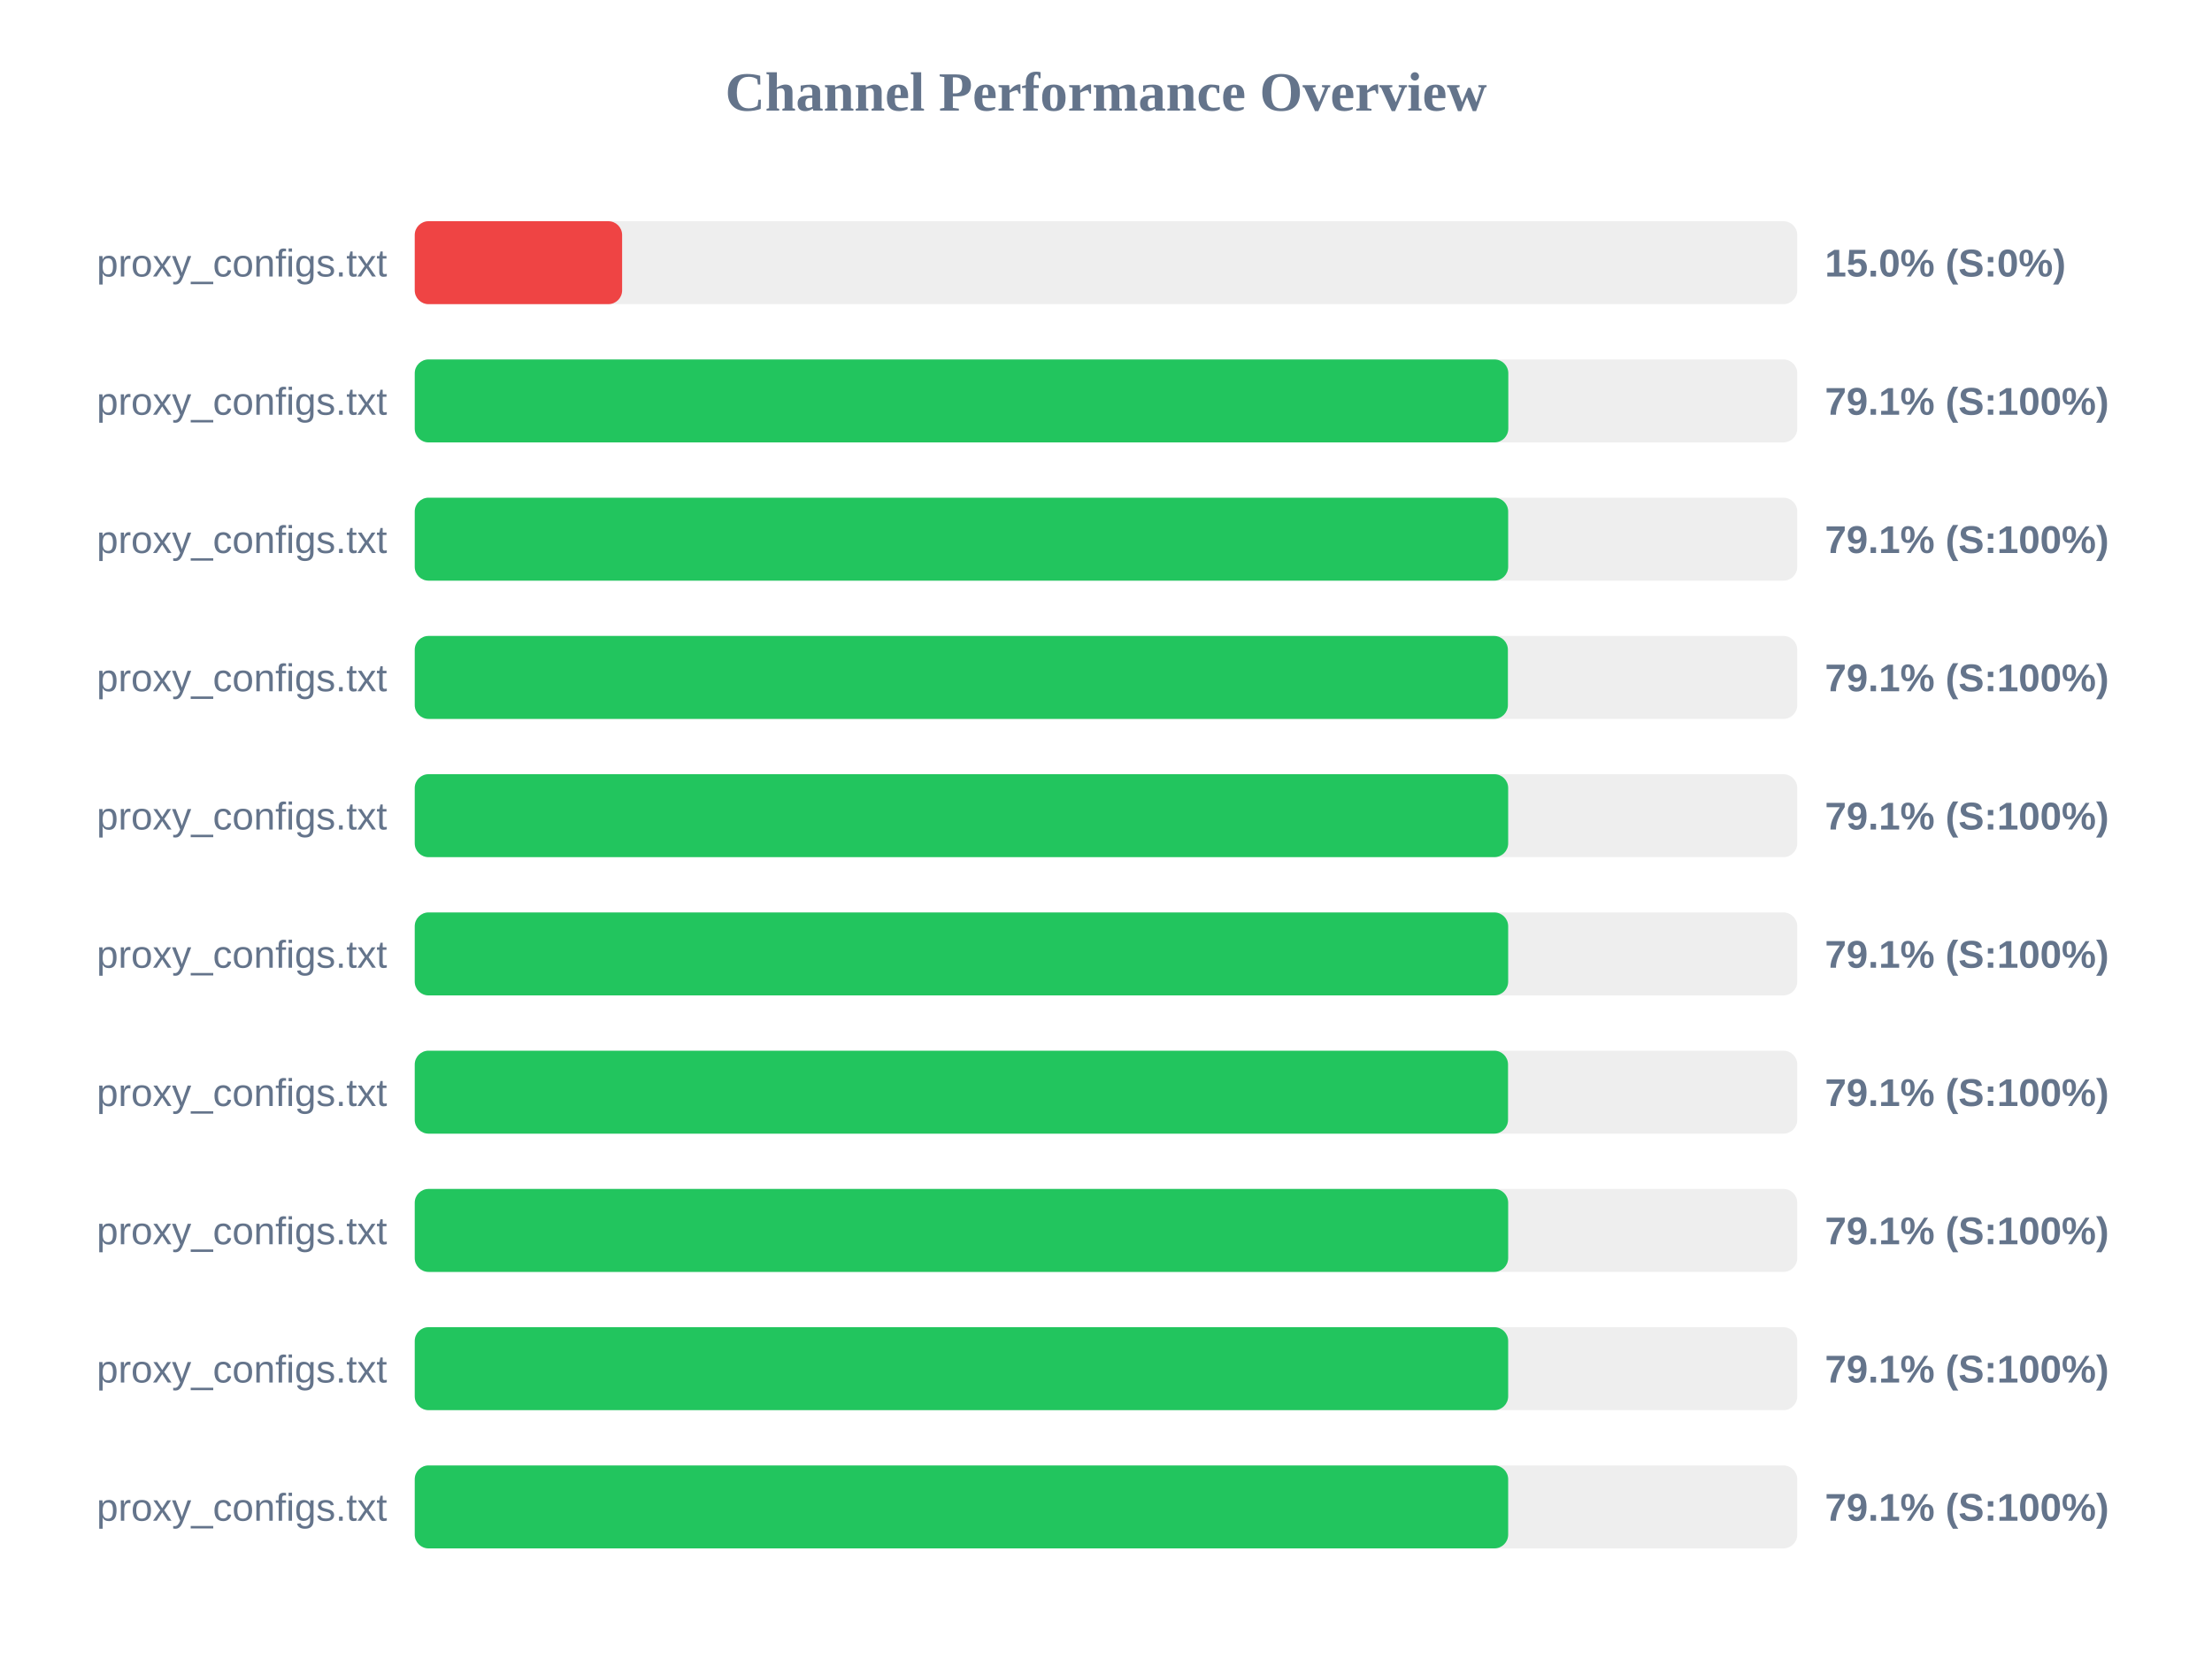
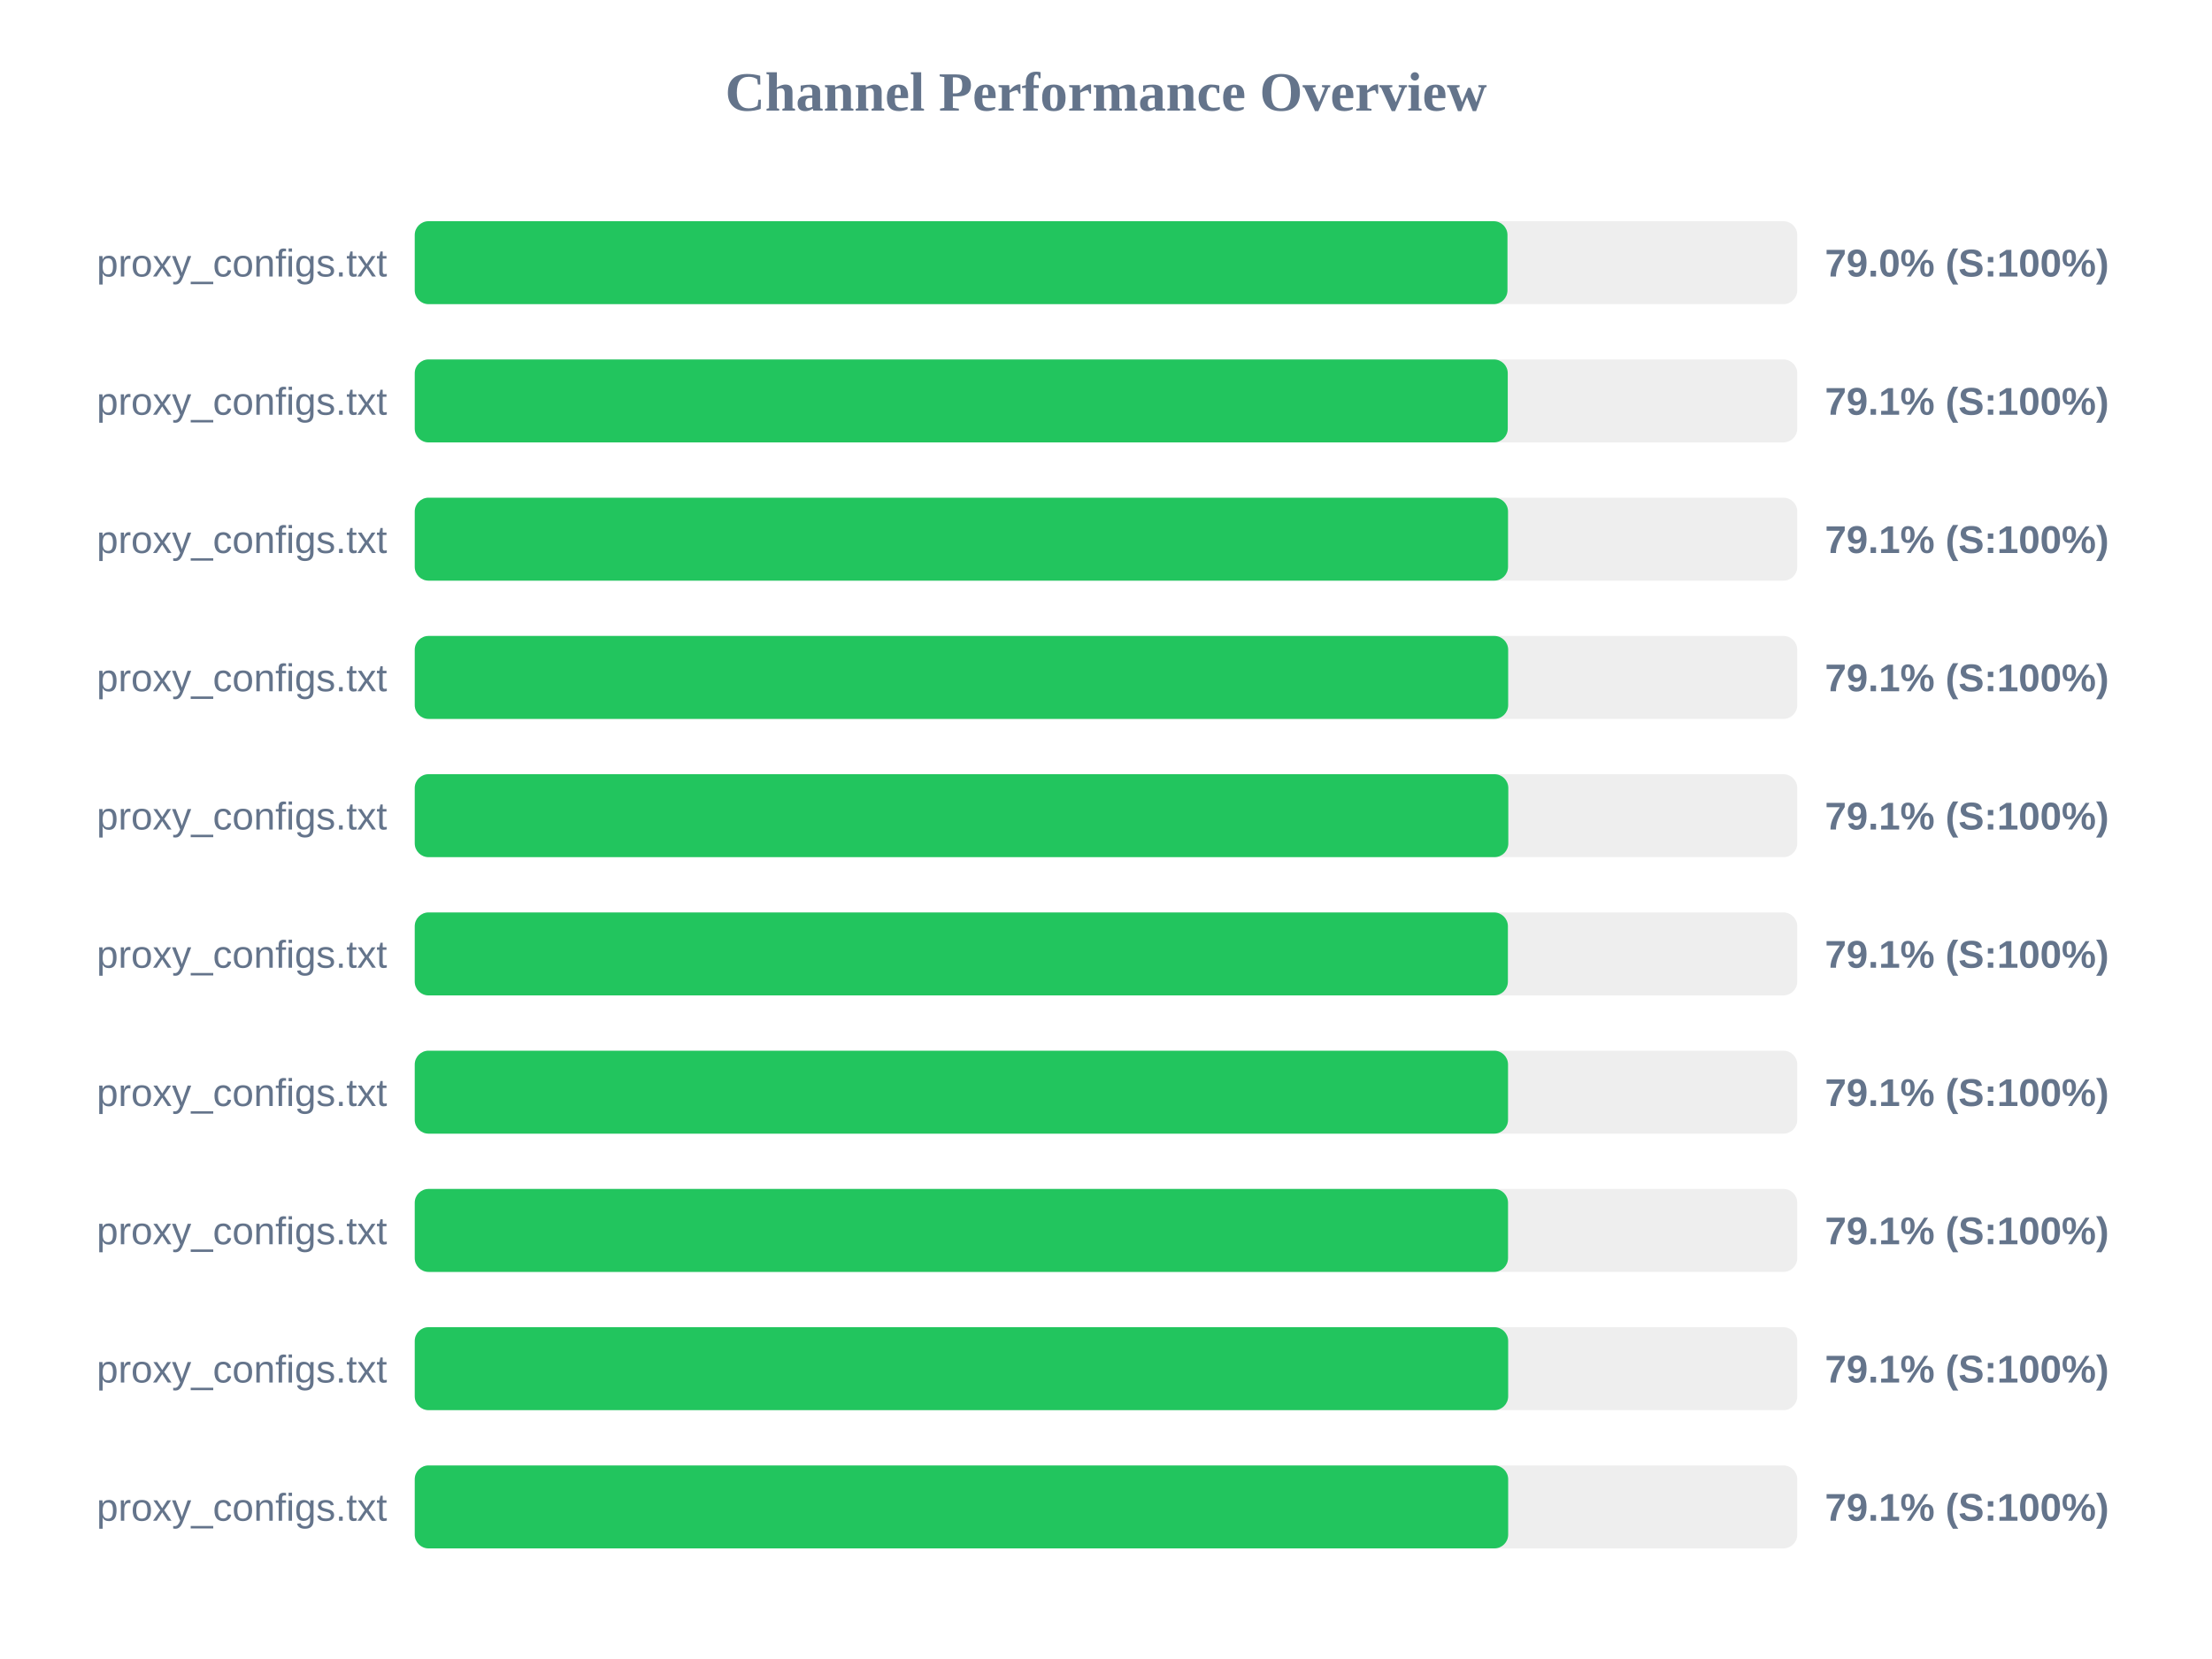
<svg xmlns="http://www.w3.org/2000/svg" width="800" height="600" version="1.1">
  <style>
        .row { font: 14px Arial; fill: #64748b; }
        .score { font: bold 14px Arial; fill: #64748b; }
    </style>
  <text x="400" y="40" text-anchor="middle" font-size="20px" font-weight="bold" fill="#64748b">Channel Performance Overview</text>
  <rect x="150" y="80" width="500" height="30" fill="#eee" rx="5" />
-   <rect x="150" y="80" width="75.0" height="30" fill="#ef4444" rx="5" />
+   <rect x="150" y="80" width="395.2" height="30" fill="#22c55e" rx="5" />
  <text x="140" y="100" text-anchor="end" class="row">proxy_configs.txt</text>
-   <text x="660" y="100" text-anchor="start" class="score">15.0% (S:0%)</text>
+   <text x="660" y="100" text-anchor="start" class="score">79.0% (S:100%)</text>
  <rect x="150" y="130" width="500" height="30" fill="#eee" rx="5" />
-   <rect x="150" y="130" width="395.5" height="30" fill="#22c55e" rx="5" />
+   <rect x="150" y="130" width="395.3" height="30" fill="#22c55e" rx="5" />
  <text x="140" y="150" text-anchor="end" class="row">proxy_configs.txt</text>
  <text x="660" y="150" text-anchor="start" class="score">79.1% (S:100%)</text>
  <rect x="150" y="180" width="500" height="30" fill="#eee" rx="5" />
-   <rect x="150" y="180" width="395.45" height="30" fill="#22c55e" rx="5" />
+   <rect x="150" y="180" width="395.4" height="30" fill="#22c55e" rx="5" />
  <text x="140" y="200" text-anchor="end" class="row">proxy_configs.txt</text>
  <text x="660" y="200" text-anchor="start" class="score">79.1% (S:100%)</text>
  <rect x="150" y="230" width="500" height="30" fill="#eee" rx="5" />
-   <rect x="150" y="230" width="395.35" height="30" fill="#22c55e" rx="5" />
+   <rect x="150" y="230" width="395.45" height="30" fill="#22c55e" rx="5" />
  <text x="140" y="250" text-anchor="end" class="row">proxy_configs.txt</text>
  <text x="660" y="250" text-anchor="start" class="score">79.1% (S:100%)</text>
  <rect x="150" y="280" width="500" height="30" fill="#eee" rx="5" />
-   <rect x="150" y="280" width="395.45" height="30" fill="#22c55e" rx="5" />
+   <rect x="150" y="280" width="395.5" height="30" fill="#22c55e" rx="5" />
  <text x="140" y="300" text-anchor="end" class="row">proxy_configs.txt</text>
  <text x="660" y="300" text-anchor="start" class="score">79.1% (S:100%)</text>
  <rect x="150" y="330" width="500" height="30" fill="#eee" rx="5" />
-   <rect x="150" y="330" width="395.45" height="30" fill="#22c55e" rx="5" />
+   <rect x="150" y="330" width="395.35" height="30" fill="#22c55e" rx="5" />
  <text x="140" y="350" text-anchor="end" class="row">proxy_configs.txt</text>
  <text x="660" y="350" text-anchor="start" class="score">79.1% (S:100%)</text>
  <rect x="150" y="380" width="500" height="30" fill="#eee" rx="5" />
  <rect x="150" y="380" width="395.4" height="30" fill="#22c55e" rx="5" />
  <text x="140" y="400" text-anchor="end" class="row">proxy_configs.txt</text>
  <text x="660" y="400" text-anchor="start" class="score">79.1% (S:100%)</text>
  <rect x="150" y="430" width="500" height="30" fill="#eee" rx="5" />
-   <rect x="150" y="430" width="395.45" height="30" fill="#22c55e" rx="5" />
+   <rect x="150" y="430" width="395.4" height="30" fill="#22c55e" rx="5" />
  <text x="140" y="450" text-anchor="end" class="row">proxy_configs.txt</text>
  <text x="660" y="450" text-anchor="start" class="score">79.1% (S:100%)</text>
  <rect x="150" y="480" width="500" height="30" fill="#eee" rx="5" />
  <rect x="150" y="480" width="395.45" height="30" fill="#22c55e" rx="5" />
  <text x="140" y="500" text-anchor="end" class="row">proxy_configs.txt</text>
  <text x="660" y="500" text-anchor="start" class="score">79.1% (S:100%)</text>
  <rect x="150" y="530" width="500" height="30" fill="#eee" rx="5" />
  <rect x="150" y="530" width="395.45" height="30" fill="#22c55e" rx="5" />
  <text x="140" y="550" text-anchor="end" class="row">proxy_configs.txt</text>
  <text x="660" y="550" text-anchor="start" class="score">79.1% (S:100%)</text>
</svg>
